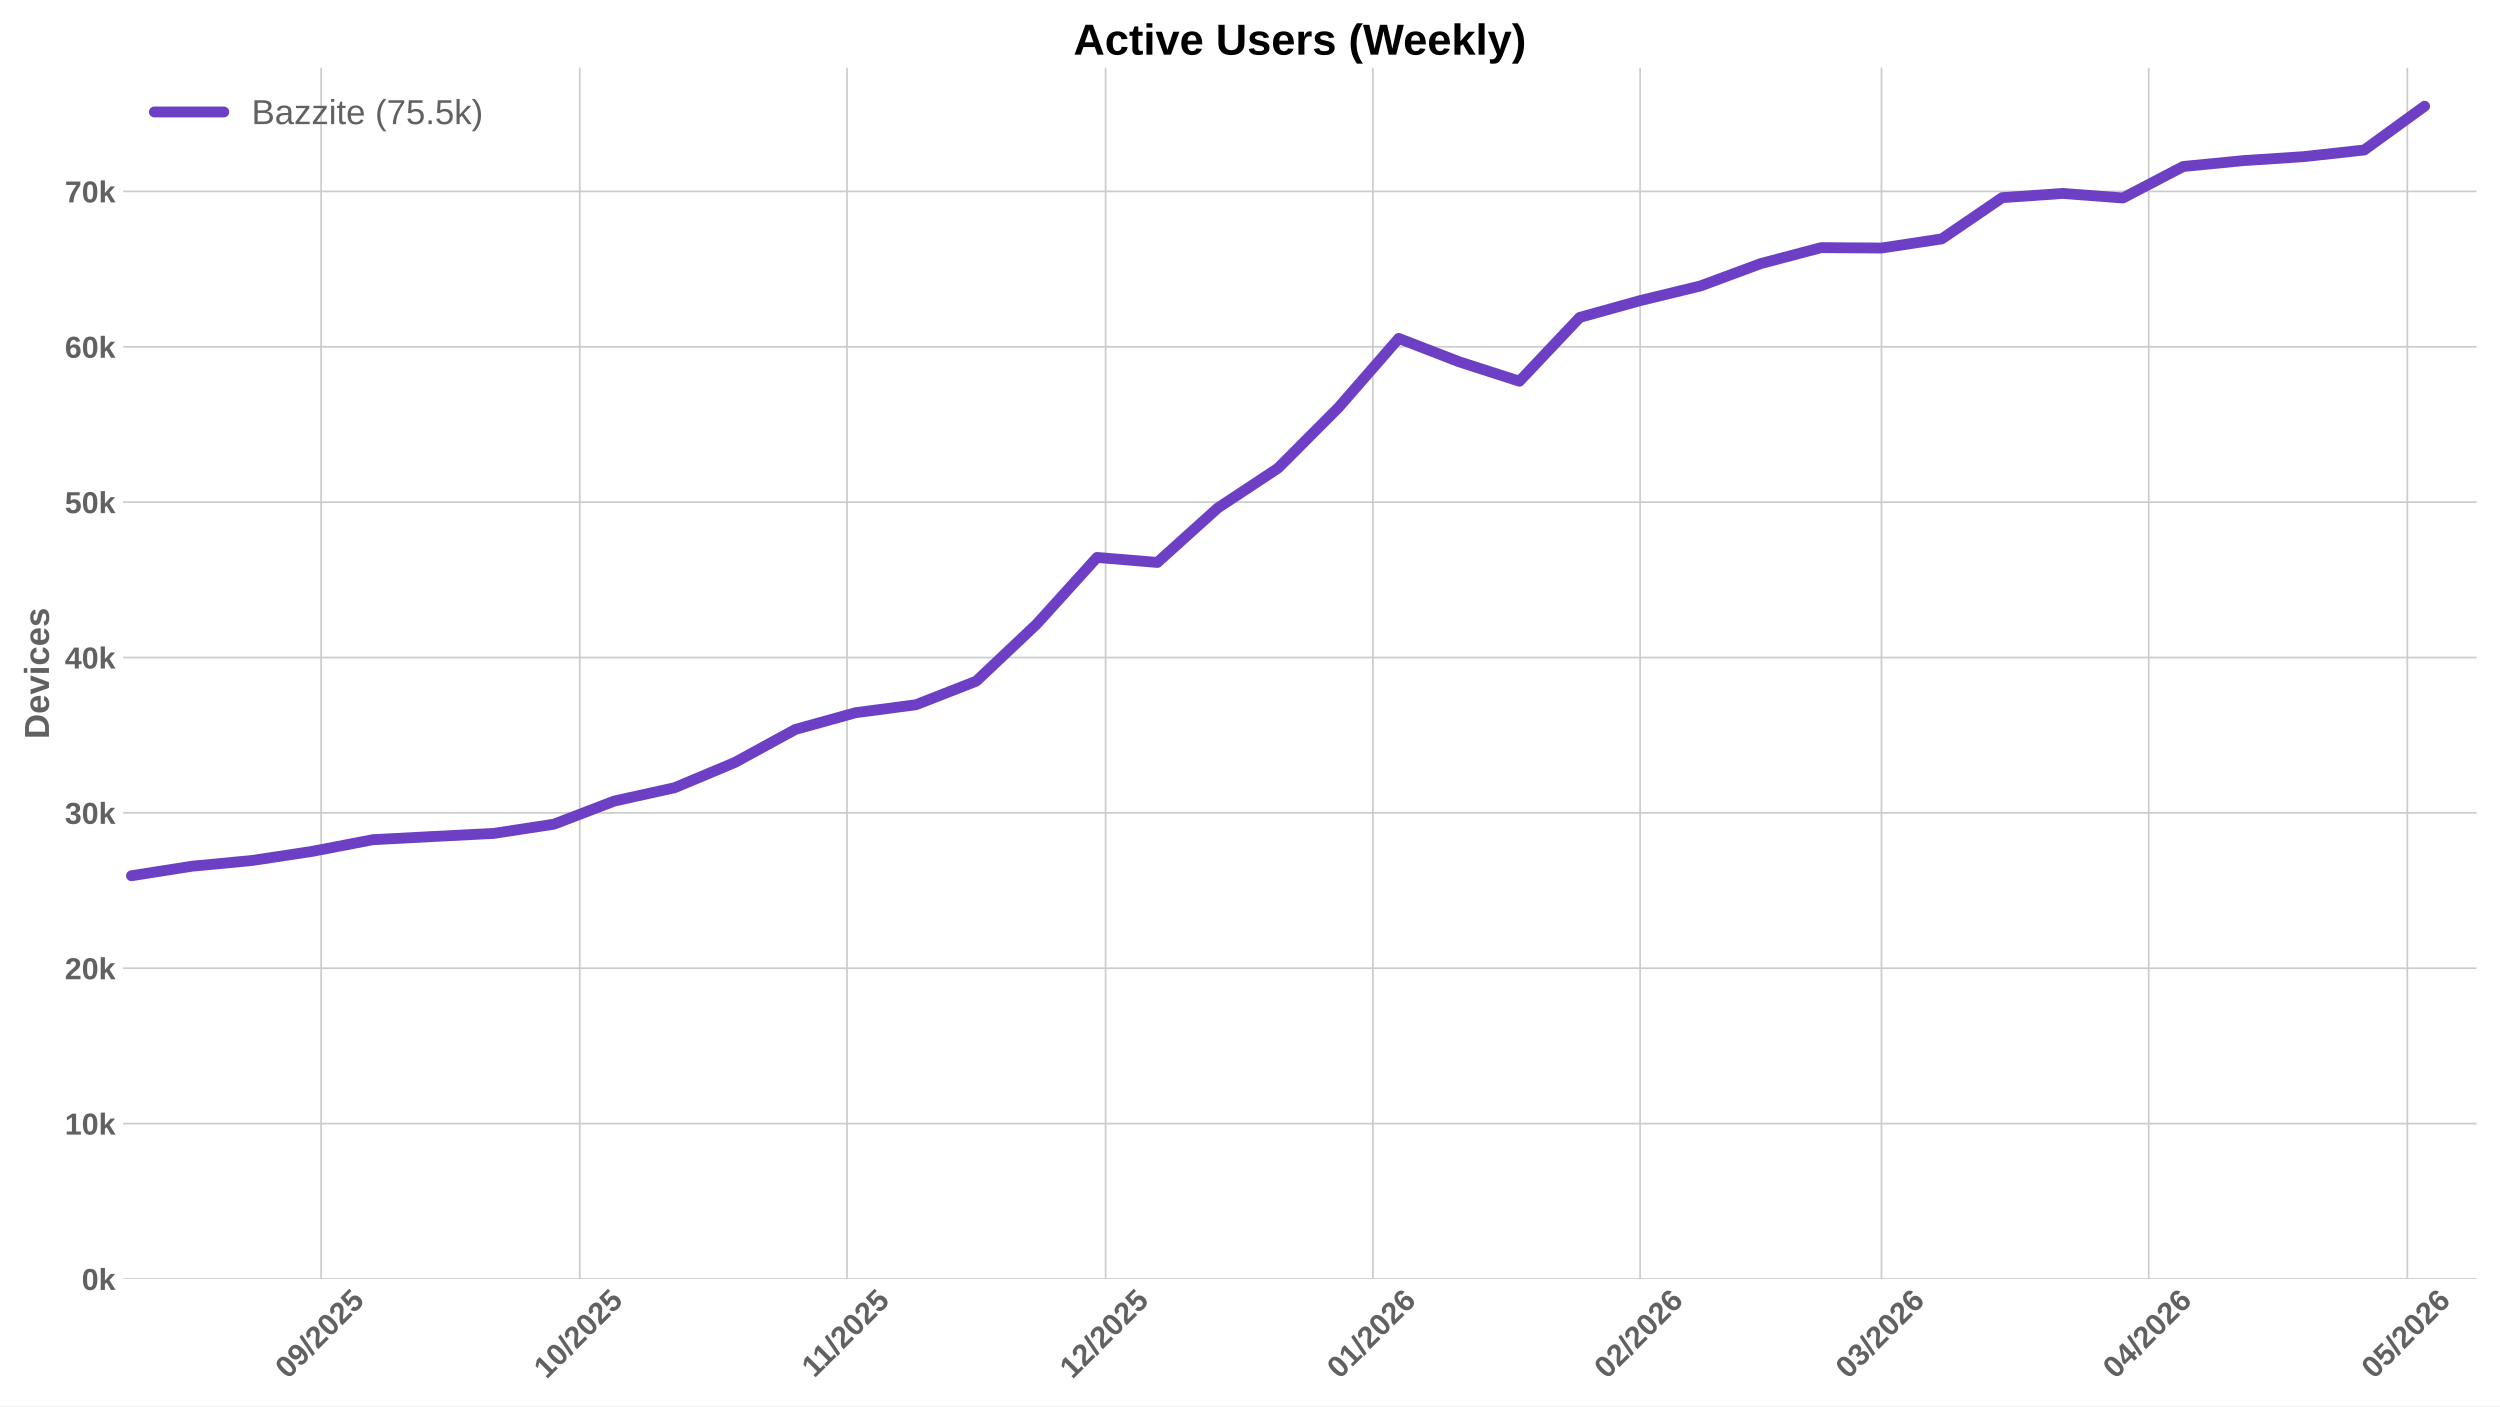
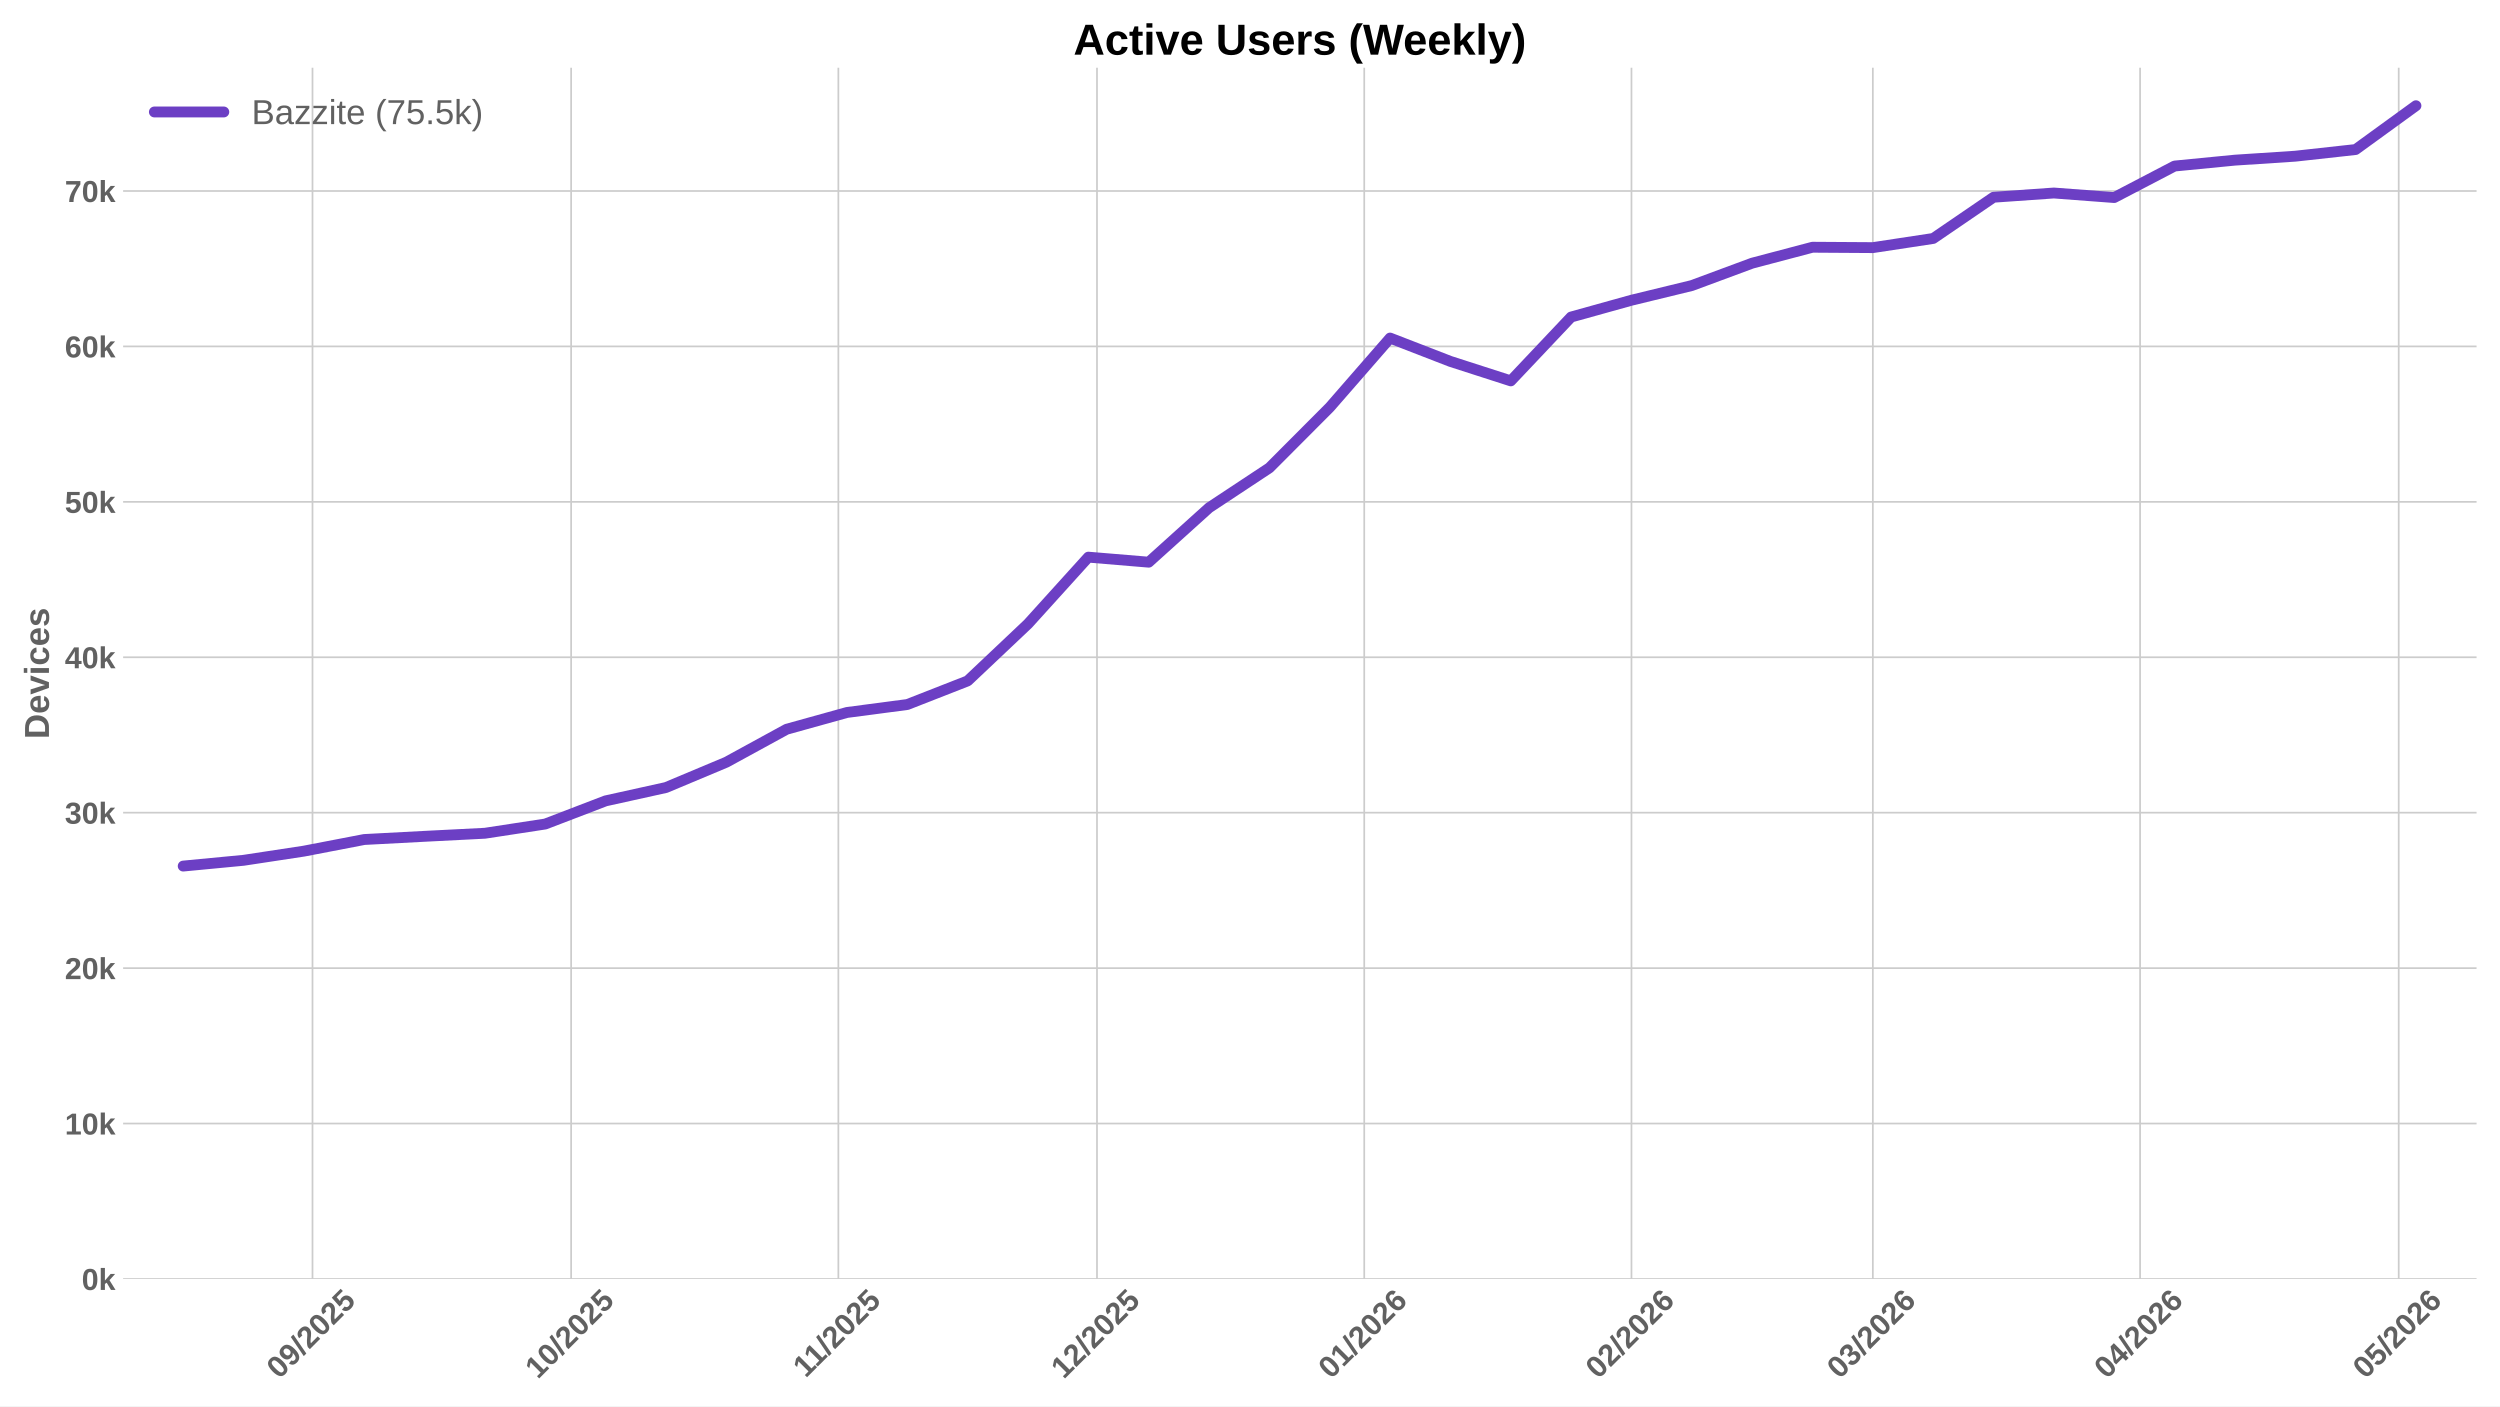
<svg xmlns="http://www.w3.org/2000/svg" xmlns:xlink="http://www.w3.org/1999/xlink" width="1152pt" height="648pt" viewBox="0 0 1152 648" version="1.1">
  <defs>
    <style type="text/css">*{stroke-linejoin: round; stroke-linecap: butt}</style>
  </defs>
  <g id="figure_1">
    <g id="patch_1">
      <path d="M 0 648  L 1152 648  L 1152 0  L 0 0  z " style="fill: #ffffff" />
    </g>
    <g id="axes_1">
      <g id="patch_2">
        <path d="M 56.73 589.343  L 1141.2 589.343  L 1141.2 31.2  L 56.73 31.2  z " style="fill: #ffffff" />
      </g>
      <g id="matplotlib.axis_1">
        <g id="xtick_1">
          <g id="line2d_1">
-             <path d="M 147.979 589.343  L 147.979 31.2  " clip-path="url(#pc9101c89e9)" style="fill: none; stroke: #cccccc; stroke-width: 0.8; stroke-linecap: round" />
+             <path d="M 144.002 589.343  L 144.002 31.2  " clip-path="url(#p4b6b7997b4)" style="fill: none; stroke: #cccccc; stroke-width: 0.8; stroke-linecap: round" />
          </g>
          <g id="line2d_2" />
          <g id="text_1">
-             <g style="fill: #616161" transform="translate(132.6483 635.7977) rotate(-45) scale(0.14 -0.14)">
+             <g style="fill: #616161" transform="translate(128.6715 635.7977) rotate(-45) scale(0.14 -0.14)">
              <defs>
                <path id="LiberationSans-Bold-30" d="M 3297 2203  Q 3297 1088 2914 512  Q 2531 -63 1766 -63  Q 253 -63 253 2203  Q 253 2994 418 3494  Q 584 3994 915 4231  Q 1247 4469 1791 4469  Q 2572 4469 2934 3903  Q 3297 3338 3297 2203  z M 2416 2203  Q 2416 2813 2356 3150  Q 2297 3488 2165 3634  Q 2034 3781 1784 3781  Q 1519 3781 1383 3632  Q 1247 3484 1189 3148  Q 1131 2813 1131 2203  Q 1131 1600 1192 1261  Q 1253 922 1386 775  Q 1519 628 1772 628  Q 2022 628 2158 783  Q 2294 938 2355 1278  Q 2416 1619 2416 2203  z " transform="scale(0.015625)" />
                <path id="LiberationSans-Bold-39" d="M 3322 2272  Q 3322 1100 2894 518  Q 2466 -63 1678 -63  Q 1097 -63 767 185  Q 438 434 300 972  L 1125 1088  Q 1247 628 1688 628  Q 2056 628 2254 981  Q 2453 1334 2459 2028  Q 2341 1794 2070 1661  Q 1800 1528 1488 1528  Q 906 1528 564 1923  Q 222 2319 222 2994  Q 222 3688 623 4078  Q 1025 4469 1759 4469  Q 2550 4469 2936 3920  Q 3322 3372 3322 2272  z M 2394 2888  Q 2394 3297 2214 3539  Q 2034 3781 1738 3781  Q 1447 3781 1280 3570  Q 1113 3359 1113 2988  Q 1113 2622 1278 2401  Q 1444 2181 1741 2181  Q 2022 2181 2208 2373  Q 2394 2566 2394 2888  z " transform="scale(0.015625)" />
                <path id="LiberationSans-Bold-2f" d="M 63 -128  L 972 4638  L 1716 4638  L 822 -128  L 63 -128  z " transform="scale(0.015625)" />
                <path id="LiberationSans-Bold-32" d="M 222 0  L 222 609  Q 394 988 711 1347  Q 1028 1706 1509 2097  Q 1972 2472 2158 2715  Q 2344 2959 2344 3194  Q 2344 3769 1766 3769  Q 1484 3769 1336 3617  Q 1188 3466 1144 3163  L 259 3213  Q 334 3825 717 4147  Q 1100 4469 1759 4469  Q 2472 4469 2853 4144  Q 3234 3819 3234 3231  Q 3234 2922 3112 2672  Q 2991 2422 2800 2211  Q 2609 2000 2376 1815  Q 2144 1631 1925 1456  Q 1706 1281 1526 1103  Q 1347 925 1259 722  L 3303 722  L 3303 0  L 222 0  z " transform="scale(0.015625)" />
                <path id="LiberationSans-Bold-35" d="M 3381 1466  Q 3381 766 2945 351  Q 2509 -63 1750 -63  Q 1088 -63 689 235  Q 291 534 197 1100  L 1075 1172  Q 1144 891 1319 762  Q 1494 634 1759 634  Q 2088 634 2283 843  Q 2478 1053 2478 1447  Q 2478 1794 2293 2001  Q 2109 2209 1778 2209  Q 1413 2209 1181 1925  L 325 1925  L 478 4403  L 3125 4403  L 3125 3750  L 1275 3750  L 1203 2638  Q 1522 2919 2000 2919  Q 2628 2919 3004 2528  Q 3381 2138 3381 1466  z " transform="scale(0.015625)" />
              </defs>
              <use xlink:href="#LiberationSans-Bold-30" />
              <use xlink:href="#LiberationSans-Bold-39" transform="translate(55.61523 0)" />
              <use xlink:href="#LiberationSans-Bold-2f" transform="translate(111.2305 0)" />
              <use xlink:href="#LiberationSans-Bold-32" transform="translate(139.0137 0)" />
              <use xlink:href="#LiberationSans-Bold-30" transform="translate(194.6289 0)" />
              <use xlink:href="#LiberationSans-Bold-32" transform="translate(250.2441 0)" />
              <use xlink:href="#LiberationSans-Bold-35" transform="translate(305.8594 0)" />
            </g>
          </g>
        </g>
        <g id="xtick_2">
          <g id="line2d_3">
-             <path d="M 267.151 589.343  L 267.151 31.2  " clip-path="url(#pc9101c89e9)" style="fill: none; stroke: #cccccc; stroke-width: 0.8; stroke-linecap: round" />
+             <path d="M 263.174 589.343  L 263.174 31.2  " clip-path="url(#p4b6b7997b4)" style="fill: none; stroke: #cccccc; stroke-width: 0.8; stroke-linecap: round" />
          </g>
          <g id="line2d_4" />
          <g id="text_2">
-             <g style="fill: #616161" transform="translate(251.8209 635.7977) rotate(-45) scale(0.14 -0.14)">
+             <g style="fill: #616161" transform="translate(247.8441 635.7977) rotate(-45) scale(0.14 -0.14)">
              <defs>
                <path id="LiberationSans-Bold-31" d="M 403 0  L 403 653  L 1494 653  L 1494 3656  L 438 2997  L 438 3688  L 1541 4403  L 2372 4403  L 2372 653  L 3381 653  L 3381 0  L 403 0  z " transform="scale(0.015625)" />
              </defs>
              <use xlink:href="#LiberationSans-Bold-31" />
              <use xlink:href="#LiberationSans-Bold-30" transform="translate(55.61523 0)" />
              <use xlink:href="#LiberationSans-Bold-2f" transform="translate(111.2305 0)" />
              <use xlink:href="#LiberationSans-Bold-32" transform="translate(139.0137 0)" />
              <use xlink:href="#LiberationSans-Bold-30" transform="translate(194.6289 0)" />
              <use xlink:href="#LiberationSans-Bold-32" transform="translate(250.2441 0)" />
              <use xlink:href="#LiberationSans-Bold-35" transform="translate(305.8594 0)" />
            </g>
          </g>
        </g>
        <g id="xtick_3">
          <g id="line2d_5">
-             <path d="M 390.296 589.343  L 390.296 31.2  " clip-path="url(#pc9101c89e9)" style="fill: none; stroke: #cccccc; stroke-width: 0.8; stroke-linecap: round" />
+             <path d="M 386.319 589.343  L 386.319 31.2  " clip-path="url(#p4b6b7997b4)" style="fill: none; stroke: #cccccc; stroke-width: 0.8; stroke-linecap: round" />
          </g>
          <g id="line2d_6" />
          <g id="text_3">
-             <g style="fill: #616161" transform="translate(375.238 635.2532) rotate(-45) scale(0.14 -0.14)">
+             <g style="fill: #616161" transform="translate(371.2612 635.2532) rotate(-45) scale(0.14 -0.14)">
              <use xlink:href="#LiberationSans-Bold-31" />
              <use xlink:href="#LiberationSans-Bold-31" transform="translate(50.11523 0)" />
              <use xlink:href="#LiberationSans-Bold-2f" transform="translate(105.7305 0)" />
              <use xlink:href="#LiberationSans-Bold-32" transform="translate(133.5137 0)" />
              <use xlink:href="#LiberationSans-Bold-30" transform="translate(189.1289 0)" />
              <use xlink:href="#LiberationSans-Bold-32" transform="translate(244.7441 0)" />
              <use xlink:href="#LiberationSans-Bold-35" transform="translate(300.3594 0)" />
            </g>
          </g>
        </g>
        <g id="xtick_4">
          <g id="line2d_7">
-             <path d="M 509.469 589.343  L 509.469 31.2  " clip-path="url(#pc9101c89e9)" style="fill: none; stroke: #cccccc; stroke-width: 0.8; stroke-linecap: round" />
+             <path d="M 505.492 589.343  L 505.492 31.2  " clip-path="url(#p4b6b7997b4)" style="fill: none; stroke: #cccccc; stroke-width: 0.8; stroke-linecap: round" />
          </g>
          <g id="line2d_8" />
          <g id="text_4">
-             <g style="fill: #616161" transform="translate(494.1383 635.7977) rotate(-45) scale(0.14 -0.14)">
+             <g style="fill: #616161" transform="translate(490.1615 635.7977) rotate(-45) scale(0.14 -0.14)">
              <use xlink:href="#LiberationSans-Bold-31" />
              <use xlink:href="#LiberationSans-Bold-32" transform="translate(55.61523 0)" />
              <use xlink:href="#LiberationSans-Bold-2f" transform="translate(111.2305 0)" />
              <use xlink:href="#LiberationSans-Bold-32" transform="translate(139.0137 0)" />
              <use xlink:href="#LiberationSans-Bold-30" transform="translate(194.6289 0)" />
              <use xlink:href="#LiberationSans-Bold-32" transform="translate(250.2441 0)" />
              <use xlink:href="#LiberationSans-Bold-35" transform="translate(305.8594 0)" />
            </g>
          </g>
        </g>
        <g id="xtick_5">
          <g id="line2d_9">
-             <path d="M 632.614 589.343  L 632.614 31.2  " clip-path="url(#pc9101c89e9)" style="fill: none; stroke: #cccccc; stroke-width: 0.8; stroke-linecap: round" />
+             <path d="M 628.637 589.343  L 628.637 31.2  " clip-path="url(#p4b6b7997b4)" style="fill: none; stroke: #cccccc; stroke-width: 0.8; stroke-linecap: round" />
          </g>
          <g id="line2d_10" />
          <g id="text_5">
-             <g style="fill: #616161" transform="translate(617.2833 635.7977) rotate(-45) scale(0.14 -0.14)">
+             <g style="fill: #616161" transform="translate(613.3065 635.7977) rotate(-45) scale(0.14 -0.14)">
              <defs>
                <path id="LiberationSans-Bold-36" d="M 3328 1441  Q 3328 738 2934 337  Q 2541 -63 1847 -63  Q 1069 -63 651 482  Q 234 1028 234 2100  Q 234 3278 657 3873  Q 1081 4469 1869 4469  Q 2428 4469 2751 4222  Q 3075 3975 3209 3456  L 2381 3341  Q 2263 3775 1850 3775  Q 1497 3775 1295 3422  Q 1094 3069 1094 2350  Q 1234 2584 1484 2709  Q 1734 2834 2050 2834  Q 2641 2834 2984 2459  Q 3328 2084 3328 1441  z M 2447 1416  Q 2447 1791 2273 1989  Q 2100 2188 1797 2188  Q 1506 2188 1331 2002  Q 1156 1816 1156 1509  Q 1156 1125 1339 873  Q 1522 622 1819 622  Q 2116 622 2281 833  Q 2447 1044 2447 1416  z " transform="scale(0.015625)" />
              </defs>
              <use xlink:href="#LiberationSans-Bold-30" />
              <use xlink:href="#LiberationSans-Bold-31" transform="translate(55.61523 0)" />
              <use xlink:href="#LiberationSans-Bold-2f" transform="translate(111.2305 0)" />
              <use xlink:href="#LiberationSans-Bold-32" transform="translate(139.0137 0)" />
              <use xlink:href="#LiberationSans-Bold-30" transform="translate(194.6289 0)" />
              <use xlink:href="#LiberationSans-Bold-32" transform="translate(250.2441 0)" />
              <use xlink:href="#LiberationSans-Bold-36" transform="translate(305.8594 0)" />
            </g>
          </g>
        </g>
        <g id="xtick_6">
          <g id="line2d_11">
-             <path d="M 755.759 589.343  L 755.759 31.2  " clip-path="url(#pc9101c89e9)" style="fill: none; stroke: #cccccc; stroke-width: 0.8; stroke-linecap: round" />
+             <path d="M 751.782 589.343  L 751.782 31.2  " clip-path="url(#p4b6b7997b4)" style="fill: none; stroke: #cccccc; stroke-width: 0.8; stroke-linecap: round" />
          </g>
          <g id="line2d_12" />
          <g id="text_6">
-             <g style="fill: #616161" transform="translate(740.4282 635.7977) rotate(-45) scale(0.14 -0.14)">
+             <g style="fill: #616161" transform="translate(736.4514 635.7977) rotate(-45) scale(0.14 -0.14)">
              <use xlink:href="#LiberationSans-Bold-30" />
              <use xlink:href="#LiberationSans-Bold-32" transform="translate(55.61523 0)" />
              <use xlink:href="#LiberationSans-Bold-2f" transform="translate(111.2305 0)" />
              <use xlink:href="#LiberationSans-Bold-32" transform="translate(139.0137 0)" />
              <use xlink:href="#LiberationSans-Bold-30" transform="translate(194.6289 0)" />
              <use xlink:href="#LiberationSans-Bold-32" transform="translate(250.2441 0)" />
              <use xlink:href="#LiberationSans-Bold-36" transform="translate(305.8594 0)" />
            </g>
          </g>
        </g>
        <g id="xtick_7">
          <g id="line2d_13">
-             <path d="M 866.986 589.343  L 866.986 31.2  " clip-path="url(#pc9101c89e9)" style="fill: none; stroke: #cccccc; stroke-width: 0.8; stroke-linecap: round" />
+             <path d="M 863.009 589.343  L 863.009 31.2  " clip-path="url(#p4b6b7997b4)" style="fill: none; stroke: #cccccc; stroke-width: 0.8; stroke-linecap: round" />
          </g>
          <g id="line2d_14" />
          <g id="text_7">
-             <g style="fill: #616161" transform="translate(851.6559 635.7977) rotate(-45) scale(0.14 -0.14)">
+             <g style="fill: #616161" transform="translate(847.6791 635.7977) rotate(-45) scale(0.14 -0.14)">
              <defs>
                <path id="LiberationSans-Bold-33" d="M 3328 1222  Q 3328 603 2922 265  Q 2516 -72 1766 -72  Q 1056 -72 637 254  Q 219 581 147 1197  L 1041 1275  Q 1125 641 1763 641  Q 2078 641 2253 797  Q 2428 953 2428 1275  Q 2428 1569 2215 1725  Q 2003 1881 1584 1881  L 1278 1881  L 1278 2591  L 1566 2591  Q 1944 2591 2134 2745  Q 2325 2900 2325 3188  Q 2325 3459 2173 3614  Q 2022 3769 1731 3769  Q 1459 3769 1292 3619  Q 1125 3469 1100 3194  L 222 3256  Q 291 3825 694 4147  Q 1097 4469 1747 4469  Q 2438 4469 2827 4158  Q 3216 3847 3216 3297  Q 3216 2884 2973 2618  Q 2731 2353 2275 2266  L 2275 2253  Q 2781 2194 3054 1920  Q 3328 1647 3328 1222  z " transform="scale(0.015625)" />
              </defs>
              <use xlink:href="#LiberationSans-Bold-30" />
              <use xlink:href="#LiberationSans-Bold-33" transform="translate(55.61523 0)" />
              <use xlink:href="#LiberationSans-Bold-2f" transform="translate(111.2305 0)" />
              <use xlink:href="#LiberationSans-Bold-32" transform="translate(139.0137 0)" />
              <use xlink:href="#LiberationSans-Bold-30" transform="translate(194.6289 0)" />
              <use xlink:href="#LiberationSans-Bold-32" transform="translate(250.2441 0)" />
              <use xlink:href="#LiberationSans-Bold-36" transform="translate(305.8594 0)" />
            </g>
          </g>
        </g>
        <g id="xtick_8">
          <g id="line2d_15">
-             <path d="M 990.131 589.343  L 990.131 31.2  " clip-path="url(#pc9101c89e9)" style="fill: none; stroke: #cccccc; stroke-width: 0.8; stroke-linecap: round" />
+             <path d="M 986.154 589.343  L 986.154 31.2  " clip-path="url(#p4b6b7997b4)" style="fill: none; stroke: #cccccc; stroke-width: 0.8; stroke-linecap: round" />
          </g>
          <g id="line2d_16" />
          <g id="text_8">
-             <g style="fill: #616161" transform="translate(974.8009 635.7977) rotate(-45) scale(0.14 -0.14)">
+             <g style="fill: #616161" transform="translate(970.8241 635.7977) rotate(-45) scale(0.14 -0.14)">
              <defs>
                <path id="LiberationSans-Bold-34" d="M 2938 897  L 2938 0  L 2100 0  L 2100 897  L 97 897  L 97 1556  L 1956 4403  L 2938 4403  L 2938 1550  L 3525 1550  L 3525 897  L 2938 897  z M 2100 2991  Q 2100 3159 2111 3356  Q 2122 3553 2128 3609  Q 2047 3434 1834 3103  L 813 1550  L 2100 1550  L 2100 2991  z " transform="scale(0.015625)" />
              </defs>
              <use xlink:href="#LiberationSans-Bold-30" />
              <use xlink:href="#LiberationSans-Bold-34" transform="translate(55.61523 0)" />
              <use xlink:href="#LiberationSans-Bold-2f" transform="translate(111.2305 0)" />
              <use xlink:href="#LiberationSans-Bold-32" transform="translate(139.0137 0)" />
              <use xlink:href="#LiberationSans-Bold-30" transform="translate(194.6289 0)" />
              <use xlink:href="#LiberationSans-Bold-32" transform="translate(250.2441 0)" />
              <use xlink:href="#LiberationSans-Bold-36" transform="translate(305.8594 0)" />
            </g>
          </g>
        </g>
        <g id="xtick_9">
          <g id="line2d_17">
-             <path d="M 1109.304 589.343  L 1109.304 31.2  " clip-path="url(#pc9101c89e9)" style="fill: none; stroke: #cccccc; stroke-width: 0.8; stroke-linecap: round" />
+             <path d="M 1105.327 589.343  L 1105.327 31.2  " clip-path="url(#p4b6b7997b4)" style="fill: none; stroke: #cccccc; stroke-width: 0.8; stroke-linecap: round" />
          </g>
          <g id="line2d_18" />
          <g id="text_9">
-             <g style="fill: #616161" transform="translate(1093.973 635.7977) rotate(-45) scale(0.14 -0.14)">
+             <g style="fill: #616161" transform="translate(1089.997 635.7977) rotate(-45) scale(0.14 -0.14)">
              <use xlink:href="#LiberationSans-Bold-30" />
              <use xlink:href="#LiberationSans-Bold-35" transform="translate(55.61523 0)" />
              <use xlink:href="#LiberationSans-Bold-2f" transform="translate(111.2305 0)" />
              <use xlink:href="#LiberationSans-Bold-32" transform="translate(139.0137 0)" />
              <use xlink:href="#LiberationSans-Bold-30" transform="translate(194.6289 0)" />
              <use xlink:href="#LiberationSans-Bold-32" transform="translate(250.2441 0)" />
              <use xlink:href="#LiberationSans-Bold-36" transform="translate(305.8594 0)" />
            </g>
          </g>
        </g>
      </g>
      <g id="matplotlib.axis_2">
        <g id="ytick_1">
          <g id="line2d_19">
-             <path d="M 56.73 589.343  L 1141.2 589.343  " clip-path="url(#pc9101c89e9)" style="fill: none; stroke: #cccccc; stroke-width: 0.8; stroke-linecap: round" />
+             <path d="M 56.73 589.343  L 1141.2 589.343  " clip-path="url(#p4b6b7997b4)" style="fill: none; stroke: #cccccc; stroke-width: 0.8; stroke-linecap: round" />
          </g>
          <g id="line2d_20" />
          <g id="text_10">
            <g style="fill: #616161" transform="translate(37.65937 594.416) scale(0.14 -0.14)">
              <defs>
                <path id="LiberationSans-Bold-6b" d="M 2606 0  L 1703 1531  L 1325 1269  L 1325 0  L 447 0  L 447 4638  L 1325 4638  L 1325 1981  L 2531 3381  L 3475 3381  L 2288 2063  L 3566 0  L 2606 0  z " transform="scale(0.015625)" />
              </defs>
              <use xlink:href="#LiberationSans-Bold-30" />
              <use xlink:href="#LiberationSans-Bold-6b" transform="translate(55.61523 0)" />
            </g>
          </g>
        </g>
        <g id="ytick_2">
          <g id="line2d_21">
-             <path d="M 56.73 517.752  L 1141.2 517.752  " clip-path="url(#pc9101c89e9)" style="fill: none; stroke: #cccccc; stroke-width: 0.8; stroke-linecap: round" />
+             <path d="M 56.73 517.724  L 1141.2 517.724  " clip-path="url(#p4b6b7997b4)" style="fill: none; stroke: #cccccc; stroke-width: 0.8; stroke-linecap: round" />
          </g>
          <g id="line2d_22" />
          <g id="text_11">
-             <g style="fill: #616161" transform="translate(29.87406 522.8249) scale(0.14 -0.14)">
+             <g style="fill: #616161" transform="translate(29.87406 522.7968) scale(0.14 -0.14)">
              <use xlink:href="#LiberationSans-Bold-31" />
              <use xlink:href="#LiberationSans-Bold-30" transform="translate(55.61523 0)" />
              <use xlink:href="#LiberationSans-Bold-6b" transform="translate(111.2305 0)" />
            </g>
          </g>
        </g>
        <g id="ytick_3">
          <g id="line2d_23">
-             <path d="M 56.73 446.161  L 1141.2 446.161  " clip-path="url(#pc9101c89e9)" style="fill: none; stroke: #cccccc; stroke-width: 0.8; stroke-linecap: round" />
+             <path d="M 56.73 446.105  L 1141.2 446.105  " clip-path="url(#p4b6b7997b4)" style="fill: none; stroke: #cccccc; stroke-width: 0.8; stroke-linecap: round" />
          </g>
          <g id="line2d_24" />
          <g id="text_12">
-             <g style="fill: #616161" transform="translate(29.87406 451.2338) scale(0.14 -0.14)">
+             <g style="fill: #616161" transform="translate(29.87406 451.1776) scale(0.14 -0.14)">
              <use xlink:href="#LiberationSans-Bold-32" />
              <use xlink:href="#LiberationSans-Bold-30" transform="translate(55.61523 0)" />
              <use xlink:href="#LiberationSans-Bold-6b" transform="translate(111.2305 0)" />
            </g>
          </g>
        </g>
        <g id="ytick_4">
          <g id="line2d_25">
-             <path d="M 56.73 374.57  L 1141.2 374.57  " clip-path="url(#pc9101c89e9)" style="fill: none; stroke: #cccccc; stroke-width: 0.8; stroke-linecap: round" />
+             <path d="M 56.73 374.486  L 1141.2 374.486  " clip-path="url(#p4b6b7997b4)" style="fill: none; stroke: #cccccc; stroke-width: 0.8; stroke-linecap: round" />
          </g>
          <g id="line2d_26" />
          <g id="text_13">
-             <g style="fill: #616161" transform="translate(29.87406 379.6427) scale(0.14 -0.14)">
+             <g style="fill: #616161" transform="translate(29.87406 379.5584) scale(0.14 -0.14)">
              <use xlink:href="#LiberationSans-Bold-33" />
              <use xlink:href="#LiberationSans-Bold-30" transform="translate(55.61523 0)" />
              <use xlink:href="#LiberationSans-Bold-6b" transform="translate(111.2305 0)" />
            </g>
          </g>
        </g>
        <g id="ytick_5">
          <g id="line2d_27">
-             <path d="M 56.73 302.979  L 1141.2 302.979  " clip-path="url(#pc9101c89e9)" style="fill: none; stroke: #cccccc; stroke-width: 0.8; stroke-linecap: round" />
+             <path d="M 56.73 302.866  L 1141.2 302.866  " clip-path="url(#p4b6b7997b4)" style="fill: none; stroke: #cccccc; stroke-width: 0.8; stroke-linecap: round" />
          </g>
          <g id="line2d_28" />
          <g id="text_14">
-             <g style="fill: #616161" transform="translate(29.87406 308.0516) scale(0.14 -0.14)">
+             <g style="fill: #616161" transform="translate(29.87406 307.9392) scale(0.14 -0.14)">
              <use xlink:href="#LiberationSans-Bold-34" />
              <use xlink:href="#LiberationSans-Bold-30" transform="translate(55.61523 0)" />
              <use xlink:href="#LiberationSans-Bold-6b" transform="translate(111.2305 0)" />
            </g>
          </g>
        </g>
        <g id="ytick_6">
          <g id="line2d_29">
-             <path d="M 56.73 231.388  L 1141.2 231.388  " clip-path="url(#pc9101c89e9)" style="fill: none; stroke: #cccccc; stroke-width: 0.8; stroke-linecap: round" />
+             <path d="M 56.73 231.247  L 1141.2 231.247  " clip-path="url(#p4b6b7997b4)" style="fill: none; stroke: #cccccc; stroke-width: 0.8; stroke-linecap: round" />
          </g>
          <g id="line2d_30" />
          <g id="text_15">
-             <g style="fill: #616161" transform="translate(29.87406 236.4605) scale(0.14 -0.14)">
+             <g style="fill: #616161" transform="translate(29.87406 236.32) scale(0.14 -0.14)">
              <use xlink:href="#LiberationSans-Bold-35" />
              <use xlink:href="#LiberationSans-Bold-30" transform="translate(55.61523 0)" />
              <use xlink:href="#LiberationSans-Bold-6b" transform="translate(111.2305 0)" />
            </g>
          </g>
        </g>
        <g id="ytick_7">
          <g id="line2d_31">
-             <path d="M 56.73 159.797  L 1141.2 159.797  " clip-path="url(#pc9101c89e9)" style="fill: none; stroke: #cccccc; stroke-width: 0.8; stroke-linecap: round" />
+             <path d="M 56.73 159.628  L 1141.2 159.628  " clip-path="url(#p4b6b7997b4)" style="fill: none; stroke: #cccccc; stroke-width: 0.8; stroke-linecap: round" />
          </g>
          <g id="line2d_32" />
          <g id="text_16">
-             <g style="fill: #616161" transform="translate(29.87406 164.8694) scale(0.14 -0.14)">
+             <g style="fill: #616161" transform="translate(29.87406 164.7007) scale(0.14 -0.14)">
              <use xlink:href="#LiberationSans-Bold-36" />
              <use xlink:href="#LiberationSans-Bold-30" transform="translate(55.61523 0)" />
              <use xlink:href="#LiberationSans-Bold-6b" transform="translate(111.2305 0)" />
            </g>
          </g>
        </g>
        <g id="ytick_8">
          <g id="line2d_33">
-             <path d="M 56.73 88.205  L 1141.2 88.205  " clip-path="url(#pc9101c89e9)" style="fill: none; stroke: #cccccc; stroke-width: 0.8; stroke-linecap: round" />
+             <path d="M 56.73 88.009  L 1141.2 88.009  " clip-path="url(#p4b6b7997b4)" style="fill: none; stroke: #cccccc; stroke-width: 0.8; stroke-linecap: round" />
          </g>
          <g id="line2d_34" />
          <g id="text_17">
-             <g style="fill: #616161" transform="translate(29.87406 93.2783) scale(0.14 -0.14)">
+             <g style="fill: #616161" transform="translate(29.87406 93.08153) scale(0.14 -0.14)">
              <defs>
                <path id="LiberationSans-Bold-37" d="M 3278 3706  Q 2981 3238 2717 2797  Q 2453 2356 2256 1911  Q 2059 1466 1945 995  Q 1831 525 1831 0  L 916 0  Q 916 550 1059 1064  Q 1203 1578 1475 2111  Q 1747 2644 2463 3681  L 275 3681  L 275 4403  L 3278 4403  L 3278 3706  z " transform="scale(0.015625)" />
              </defs>
              <use xlink:href="#LiberationSans-Bold-37" />
              <use xlink:href="#LiberationSans-Bold-30" transform="translate(55.61523 0)" />
              <use xlink:href="#LiberationSans-Bold-6b" transform="translate(111.2305 0)" />
            </g>
          </g>
        </g>
        <g id="text_18">
          <g style="fill: #616161" transform="translate(22.55406 340.5153) rotate(-90) scale(0.16 -0.16)">
            <defs>
              <path id="LiberationSans-Bold-44" d="M 4353 2234  Q 4353 1553 4086 1045  Q 3819 538 3330 269  Q 2841 0 2209 0  L 428 0  L 428 4403  L 2022 4403  Q 3134 4403 3743 3842  Q 4353 3281 4353 2234  z M 3425 2234  Q 3425 2944 3056 3317  Q 2688 3691 2003 3691  L 1350 3691  L 1350 713  L 2131 713  Q 2725 713 3075 1122  Q 3425 1531 3425 2234  z " transform="scale(0.015625)" />
              <path id="LiberationSans-Bold-65" d="M 1831 -63  Q 1069 -63 659 389  Q 250 841 250 1706  Q 250 2544 665 2994  Q 1081 3444 1844 3444  Q 2572 3444 2956 2961  Q 3341 2478 3341 1547  L 3341 1522  L 1172 1522  Q 1172 1028 1355 776  Q 1538 525 1875 525  Q 2341 525 2463 928  L 3291 856  Q 2931 -63 1831 -63  z M 1831 2891  Q 1522 2891 1355 2675  Q 1188 2459 1178 2072  L 2491 2072  Q 2466 2481 2294 2686  Q 2122 2891 1831 2891  z " transform="scale(0.015625)" />
              <path id="LiberationSans-Bold-76" d="M 2284 0  L 1234 0  L 25 3381  L 953 3381  L 1544 1491  Q 1591 1334 1766 709  Q 1797 838 1894 1159  Q 1991 1481 2613 3381  L 3531 3381  L 2284 0  z " transform="scale(0.015625)" />
              <path id="LiberationSans-Bold-69" d="M 447 3991  L 447 4638  L 1325 4638  L 1325 3991  L 447 3991  z M 447 0  L 447 3381  L 1325 3381  L 1325 0  L 447 0  z " transform="scale(0.015625)" />
              <path id="LiberationSans-Bold-63" d="M 1856 -63  Q 1088 -63 669 395  Q 250 853 250 1672  Q 250 2509 672 2976  Q 1094 3444 1869 3444  Q 2466 3444 2856 3144  Q 3247 2844 3347 2316  L 2463 2272  Q 2425 2531 2275 2686  Q 2125 2841 1850 2841  Q 1172 2841 1172 1706  Q 1172 538 1863 538  Q 2113 538 2281 695  Q 2450 853 2491 1166  L 3372 1125  Q 3325 778 3123 506  Q 2922 234 2594 85  Q 2266 -63 1856 -63  z " transform="scale(0.015625)" />
              <path id="LiberationSans-Bold-73" d="M 3297 988  Q 3297 497 2895 217  Q 2494 -63 1784 -63  Q 1088 -63 717 157  Q 347 378 225 844  L 997 959  Q 1063 719 1223 619  Q 1384 519 1784 519  Q 2153 519 2322 612  Q 2491 706 2491 906  Q 2491 1069 2355 1164  Q 2219 1259 1894 1325  Q 1150 1472 890 1598  Q 631 1725 495 1926  Q 359 2128 359 2422  Q 359 2906 732 3176  Q 1106 3447 1791 3447  Q 2394 3447 2761 3212  Q 3128 2978 3219 2534  L 2441 2453  Q 2403 2659 2256 2761  Q 2109 2863 1791 2863  Q 1478 2863 1322 2783  Q 1166 2703 1166 2516  Q 1166 2369 1286 2283  Q 1406 2197 1691 2141  Q 2088 2059 2395 1973  Q 2703 1888 2889 1769  Q 3075 1650 3186 1464  Q 3297 1278 3297 988  z " transform="scale(0.015625)" />
            </defs>
            <use xlink:href="#LiberationSans-Bold-44" />
            <use xlink:href="#LiberationSans-Bold-65" transform="translate(72.2168 0)" />
            <use xlink:href="#LiberationSans-Bold-76" transform="translate(127.832 0)" />
            <use xlink:href="#LiberationSans-Bold-69" transform="translate(183.4473 0)" />
            <use xlink:href="#LiberationSans-Bold-63" transform="translate(211.2305 0)" />
            <use xlink:href="#LiberationSans-Bold-65" transform="translate(266.8457 0)" />
            <use xlink:href="#LiberationSans-Bold-73" transform="translate(322.4609 0)" />
          </g>
        </g>
      </g>
      <g id="line2d_35">
-         <path d="M 60.585 403.543  L 88.392 399.161  L 116.199 396.505  L 144.006 392.282  L 171.813 386.927  L 199.62 385.459  L 227.427 384.041  L 255.234 379.789  L 283.041 369.129  L 310.848 362.979  L 338.655 351.324  L 366.462 336.133  L 394.269 328.408  L 422.075 324.742  L 449.882 313.861  L 477.689 287.587  L 505.496 256.867  L 533.303 259.179  L 561.11 234.108  L 588.917 215.731  L 616.724 187.853  L 644.531 155.945  L 672.338 166.712  L 700.145 175.668  L 727.952 146.259  L 755.759 138.52  L 783.565 131.762  L 811.372 121.452  L 839.179 114.114  L 866.986 114.293  L 894.793 110.069  L 922.6 91.083  L 950.407 89.136  L 978.214 91.227  L 1006.021 76.715  L 1033.828 74.002  L 1061.635 72.176  L 1089.442 69.112  L 1117.249 48.931  " clip-path="url(#pc9101c89e9)" style="fill: none; stroke: #6c3fc4; stroke-width: 5; stroke-linecap: round" />
+         <path d="M 84.416 399.087  L 112.222 396.43  L 140.029 392.204  L 167.836 386.847  L 195.643 385.379  L 223.45 383.961  L 251.257 379.707  L 279.064 369.042  L 306.871 362.89  L 334.678 351.231  L 362.485 336.033  L 390.292 328.305  L 418.099 324.639  L 445.906 313.752  L 473.712 287.468  L 501.519 256.736  L 529.326 259.05  L 557.133 233.969  L 584.94 215.584  L 612.747 187.695  L 640.554 155.775  L 668.361 166.546  L 696.168 175.506  L 723.975 146.085  L 751.782 138.343  L 779.589 131.582  L 807.396 121.269  L 835.202 113.928  L 863.009 114.107  L 890.816 109.881  L 918.623 90.888  L 946.43 88.94  L 974.237 91.031  L 1002.044 76.514  L 1029.851 73.799  L 1057.658 71.973  L 1085.465 68.908  L 1113.272 48.718  " clip-path="url(#p4b6b7997b4)" style="fill: none; stroke: #6c3fc4; stroke-width: 5; stroke-linecap: round" />
      </g>
      <g id="patch_3">
        <path d="M 56.73 589.343  L 56.73 31.2  " style="fill: none" />
      </g>
      <g id="patch_4">
        <path d="M 1141.2 589.343  L 1141.2 31.2  " style="fill: none" />
      </g>
      <g id="patch_5">
        <path d="M 56.73 589.343  L 1141.2 589.343  " style="fill: none" />
      </g>
      <g id="patch_6">
        <path d="M 56.73 31.2  L 1141.2 31.2  " style="fill: none" />
      </g>
      <g id="text_19">
        <g transform="translate(494.6541 25.2) scale(0.2 -0.2)">
          <defs>
            <path id="LiberationSans-Bold-41" d="M 3541 0  L 3150 1125  L 1472 1125  L 1081 0  L 159 0  L 1766 4403  L 2853 4403  L 4453 0  L 3541 0  z M 2309 3725  L 2291 3656  Q 2259 3544 2215 3400  Q 2172 3256 1678 1819  L 2944 1819  L 2509 3084  L 2375 3509  L 2309 3725  z " transform="scale(0.015625)" />
            <path id="LiberationSans-Bold-74" d="M 1313 -56  Q 925 -56 715 155  Q 506 366 506 794  L 506 2788  L 78 2788  L 78 3381  L 550 3381  L 825 4175  L 1375 4175  L 1375 3381  L 2016 3381  L 2016 2788  L 1375 2788  L 1375 1031  Q 1375 784 1469 667  Q 1563 550 1759 550  Q 1863 550 2053 594  L 2053 50  Q 1728 -56 1313 -56  z " transform="scale(0.015625)" />
            <path id="LiberationSans-Bold-20" transform="scale(0.015625)" />
            <path id="LiberationSans-Bold-55" d="M 2259 -63  Q 1350 -63 867 381  Q 384 825 384 1650  L 384 4403  L 1306 4403  L 1306 1722  Q 1306 1200 1554 929  Q 1803 659 2284 659  Q 2778 659 3043 942  Q 3309 1225 3309 1753  L 3309 4403  L 4231 4403  L 4231 1697  Q 4231 859 3714 398  Q 3197 -63 2259 -63  z " transform="scale(0.015625)" />
            <path id="LiberationSans-Bold-72" d="M 447 0  L 447 2588  Q 447 2866 439 3052  Q 431 3238 422 3381  L 1259 3381  Q 1269 3325 1284 3039  Q 1300 2753 1300 2659  L 1313 2659  Q 1441 3016 1541 3161  Q 1641 3306 1778 3376  Q 1916 3447 2122 3447  Q 2291 3447 2394 3400  L 2394 2666  Q 2181 2713 2019 2713  Q 1691 2713 1508 2447  Q 1325 2181 1325 1659  L 1325 0  L 447 0  z " transform="scale(0.015625)" />
            <path id="LiberationSans-Bold-28" d="M 1247 -1328  Q 756 -622 537 81  Q 319 784 319 1659  Q 319 2531 537 3232  Q 756 3934 1247 4638  L 2125 4638  Q 1631 3925 1407 3219  Q 1184 2513 1184 1656  Q 1184 803 1406 101  Q 1628 -600 2125 -1328  L 1247 -1328  z " transform="scale(0.015625)" />
            <path id="LiberationSans-Bold-57" d="M 4897 0  L 3803 0  L 3206 2547  Q 3097 2997 3022 3488  Q 2947 3078 2900 2864  Q 2853 2650 2234 0  L 1141 0  L 6 4403  L 941 4403  L 1578 1559  L 1722 872  Q 1809 1306 1892 1701  Q 1975 2097 2516 4403  L 3547 4403  L 4103 2059  Q 4169 1797 4325 872  L 4403 1234  L 4569 1953  L 5100 4403  L 6034 4403  L 4897 0  z " transform="scale(0.015625)" />
            <path id="LiberationSans-Bold-6c" d="M 447 0  L 447 4638  L 1325 4638  L 1325 0  L 447 0  z " transform="scale(0.015625)" />
            <path id="LiberationSans-Bold-79" d="M 884 -1328  Q 569 -1328 331 -1288  L 331 -663  Q 497 -688 634 -688  Q 822 -688 945 -628  Q 1069 -569 1167 -431  Q 1266 -294 1388 34  L 50 3381  L 978 3381  L 1509 1797  Q 1634 1456 1825 753  L 1903 1050  L 2106 1784  L 2606 3381  L 3525 3381  L 2188 -178  Q 1919 -828 1630 -1078  Q 1341 -1328 884 -1328  z " transform="scale(0.015625)" />
            <path id="LiberationSans-Bold-29" d="M 6 -1328  Q 506 -597 726 101  Q 947 800 947 1656  Q 947 2516 722 3223  Q 497 3931 6 4638  L 884 4638  Q 1378 3928 1595 3225  Q 1813 2522 1813 1659  Q 1813 791 1595 87  Q 1378 -616 884 -1328  L 6 -1328  z " transform="scale(0.015625)" />
          </defs>
          <use xlink:href="#LiberationSans-Bold-41" />
          <use xlink:href="#LiberationSans-Bold-63" transform="translate(72.2168 0)" />
          <use xlink:href="#LiberationSans-Bold-74" transform="translate(127.832 0)" />
          <use xlink:href="#LiberationSans-Bold-69" transform="translate(161.1328 0)" />
          <use xlink:href="#LiberationSans-Bold-76" transform="translate(188.916 0)" />
          <use xlink:href="#LiberationSans-Bold-65" transform="translate(244.5312 0)" />
          <use xlink:href="#LiberationSans-Bold-20" transform="translate(300.1465 0)" />
          <use xlink:href="#LiberationSans-Bold-55" transform="translate(327.9297 0)" />
          <use xlink:href="#LiberationSans-Bold-73" transform="translate(400.1465 0)" />
          <use xlink:href="#LiberationSans-Bold-65" transform="translate(455.7617 0)" />
          <use xlink:href="#LiberationSans-Bold-72" transform="translate(511.377 0)" />
          <use xlink:href="#LiberationSans-Bold-73" transform="translate(550.293 0)" />
          <use xlink:href="#LiberationSans-Bold-20" transform="translate(605.9082 0)" />
          <use xlink:href="#LiberationSans-Bold-28" transform="translate(633.6914 0)" />
          <use xlink:href="#LiberationSans-Bold-57" transform="translate(666.9922 0)" />
          <use xlink:href="#LiberationSans-Bold-65" transform="translate(759.627 0)" />
          <use xlink:href="#LiberationSans-Bold-65" transform="translate(815.2422 0)" />
          <use xlink:href="#LiberationSans-Bold-6b" transform="translate(870.8574 0)" />
          <use xlink:href="#LiberationSans-Bold-6c" transform="translate(926.4727 0)" />
          <use xlink:href="#LiberationSans-Bold-79" transform="translate(954.2559 0)" />
          <use xlink:href="#LiberationSans-Bold-29" transform="translate(1009.871 0)" />
        </g>
      </g>
      <g id="legend_1">
        <g id="line2d_36">
          <path d="M 71.13 51.595  L 87.13 51.595  L 103.13 51.595  " style="fill: none; stroke: #6c3fc4; stroke-width: 5; stroke-linecap: round" />
        </g>
        <g id="text_20">
          <g style="fill: #616161" transform="translate(115.93 57.195) scale(0.16 -0.16)">
            <defs>
              <path id="LiberationSans-42" d="M 3931 1241  Q 3931 653 3503 326  Q 3075 0 2313 0  L 525 0  L 525 4403  L 2125 4403  Q 3675 4403 3675 3334  Q 3675 2944 3456 2678  Q 3238 2413 2838 2322  Q 3363 2259 3647 1970  Q 3931 1681 3931 1241  z M 3075 3263  Q 3075 3619 2831 3772  Q 2588 3925 2125 3925  L 1122 3925  L 1122 2531  L 2125 2531  Q 2603 2531 2839 2711  Q 3075 2891 3075 3263  z M 3328 1288  Q 3328 2066 2234 2066  L 1122 2066  L 1122 478  L 2281 478  Q 2828 478 3078 681  Q 3328 884 3328 1288  z " transform="scale(0.015625)" />
              <path id="LiberationSans-61" d="M 1294 -63  Q 784 -63 528 206  Q 272 475 272 944  Q 272 1469 617 1750  Q 963 2031 1731 2050  L 2491 2063  L 2491 2247  Q 2491 2659 2316 2837  Q 2141 3016 1766 3016  Q 1388 3016 1216 2887  Q 1044 2759 1009 2478  L 422 2531  Q 566 3444 1778 3444  Q 2416 3444 2737 3151  Q 3059 2859 3059 2306  L 3059 850  Q 3059 600 3125 473  Q 3191 347 3375 347  Q 3456 347 3559 369  L 3559 19  Q 3347 -31 3125 -31  Q 2813 -31 2670 133  Q 2528 297 2509 647  L 2491 647  Q 2275 259 1989 98  Q 1703 -63 1294 -63  z M 1422 359  Q 1731 359 1972 500  Q 2213 641 2352 886  Q 2491 1131 2491 1391  L 2491 1669  L 1875 1656  Q 1478 1650 1273 1575  Q 1069 1500 959 1344  Q 850 1188 850 934  Q 850 659 998 509  Q 1147 359 1422 359  z " transform="scale(0.015625)" />
              <path id="LiberationSans-7a" d="M 259 0  L 259 428  L 2150 2947  L 366 2947  L 366 3381  L 2816 3381  L 2816 2953  L 922 434  L 2881 434  L 2881 0  L 259 0  z " transform="scale(0.015625)" />
              <path id="LiberationSans-69" d="M 428 4100  L 428 4638  L 991 4638  L 991 4100  L 428 4100  z M 428 0  L 428 3381  L 991 3381  L 991 0  L 428 0  z " transform="scale(0.015625)" />
              <path id="LiberationSans-74" d="M 1731 25  Q 1453 -50 1163 -50  Q 488 -50 488 716  L 488 2972  L 97 2972  L 97 3381  L 509 3381  L 675 4138  L 1050 4138  L 1050 3381  L 1675 3381  L 1675 2972  L 1050 2972  L 1050 838  Q 1050 594 1129 495  Q 1209 397 1406 397  Q 1519 397 1731 441  L 1731 25  z " transform="scale(0.015625)" />
              <path id="LiberationSans-65" d="M 863 1572  Q 863 991 1103 675  Q 1344 359 1806 359  Q 2172 359 2392 506  Q 2613 653 2691 878  L 3184 738  Q 2881 -63 1806 -63  Q 1056 -63 664 384  Q 272 831 272 1713  Q 272 2550 664 2997  Q 1056 3444 1784 3444  Q 3275 3444 3275 1647  L 3275 1572  L 863 1572  z M 2694 2003  Q 2647 2538 2422 2783  Q 2197 3028 1775 3028  Q 1366 3028 1127 2754  Q 888 2481 869 2003  L 2694 2003  z " transform="scale(0.015625)" />
              <path id="LiberationSans-20" transform="scale(0.015625)" />
              <path id="LiberationSans-28" d="M 397 1663  Q 397 2566 680 3284  Q 963 4003 1550 4638  L 2094 4638  Q 1509 3988 1236 3256  Q 963 2525 963 1656  Q 963 791 1233 62  Q 1503 -666 2094 -1325  L 1550 -1325  Q 959 -688 678 32  Q 397 753 397 1650  L 397 1663  z " transform="scale(0.015625)" />
              <path id="LiberationSans-37" d="M 3238 3947  Q 2563 2916 2284 2331  Q 2006 1747 1867 1178  Q 1728 609 1728 0  L 1141 0  Q 1141 844 1498 1776  Q 1856 2709 2694 3925  L 328 3925  L 328 4403  L 3238 4403  L 3238 3947  z " transform="scale(0.015625)" />
              <path id="LiberationSans-35" d="M 3291 1434  Q 3291 738 2877 337  Q 2463 -63 1728 -63  Q 1113 -63 734 206  Q 356 475 256 984  L 825 1050  Q 1003 397 1741 397  Q 2194 397 2450 670  Q 2706 944 2706 1422  Q 2706 1838 2448 2094  Q 2191 2350 1753 2350  Q 1525 2350 1328 2278  Q 1131 2206 934 2034  L 384 2034  L 531 4403  L 3034 4403  L 3034 3925  L 1044 3925  L 959 2528  Q 1325 2809 1869 2809  Q 2519 2809 2905 2428  Q 3291 2047 3291 1434  z " transform="scale(0.015625)" />
              <path id="LiberationSans-2e" d="M 584 0  L 584 684  L 1194 684  L 1194 0  L 584 0  z " transform="scale(0.015625)" />
              <path id="LiberationSans-6b" d="M 2550 0  L 1406 1544  L 994 1203  L 994 0  L 431 0  L 431 4638  L 994 4638  L 994 1741  L 2478 3381  L 3138 3381  L 1766 1928  L 3209 0  L 2550 0  z " transform="scale(0.015625)" />
              <path id="LiberationSans-29" d="M 1734 1650  Q 1734 747 1451 28  Q 1169 -691 581 -1325  L 38 -1325  Q 625 -669 897 57  Q 1169 784 1169 1656  Q 1169 2528 895 3256  Q 622 3984 38 4638  L 581 4638  Q 1172 4000 1453 3279  Q 1734 2559 1734 1663  L 1734 1650  z " transform="scale(0.015625)" />
            </defs>
            <use xlink:href="#LiberationSans-42" />
            <use xlink:href="#LiberationSans-61" transform="translate(66.69922 0)" />
            <use xlink:href="#LiberationSans-7a" transform="translate(122.3145 0)" />
            <use xlink:href="#LiberationSans-7a" transform="translate(172.3145 0)" />
            <use xlink:href="#LiberationSans-69" transform="translate(222.3145 0)" />
            <use xlink:href="#LiberationSans-74" transform="translate(244.5312 0)" />
            <use xlink:href="#LiberationSans-65" transform="translate(272.3145 0)" />
            <use xlink:href="#LiberationSans-20" transform="translate(327.9297 0)" />
            <use xlink:href="#LiberationSans-28" transform="translate(355.7129 0)" />
            <use xlink:href="#LiberationSans-37" transform="translate(389.0137 0)" />
            <use xlink:href="#LiberationSans-35" transform="translate(444.6289 0)" />
            <use xlink:href="#LiberationSans-2e" transform="translate(500.2441 0)" />
            <use xlink:href="#LiberationSans-35" transform="translate(528.0273 0)" />
            <use xlink:href="#LiberationSans-6b" transform="translate(583.6426 0)" />
            <use xlink:href="#LiberationSans-29" transform="translate(633.6426 0)" />
          </g>
        </g>
      </g>
    </g>
  </g>
  <defs>
-     <clipPath id="pc9101c89e9">
+     <clipPath id="p4b6b7997b4">
      <rect x="56.73" y="31.2" width="1084.47" height="558.143" />
    </clipPath>
  </defs>
</svg>
